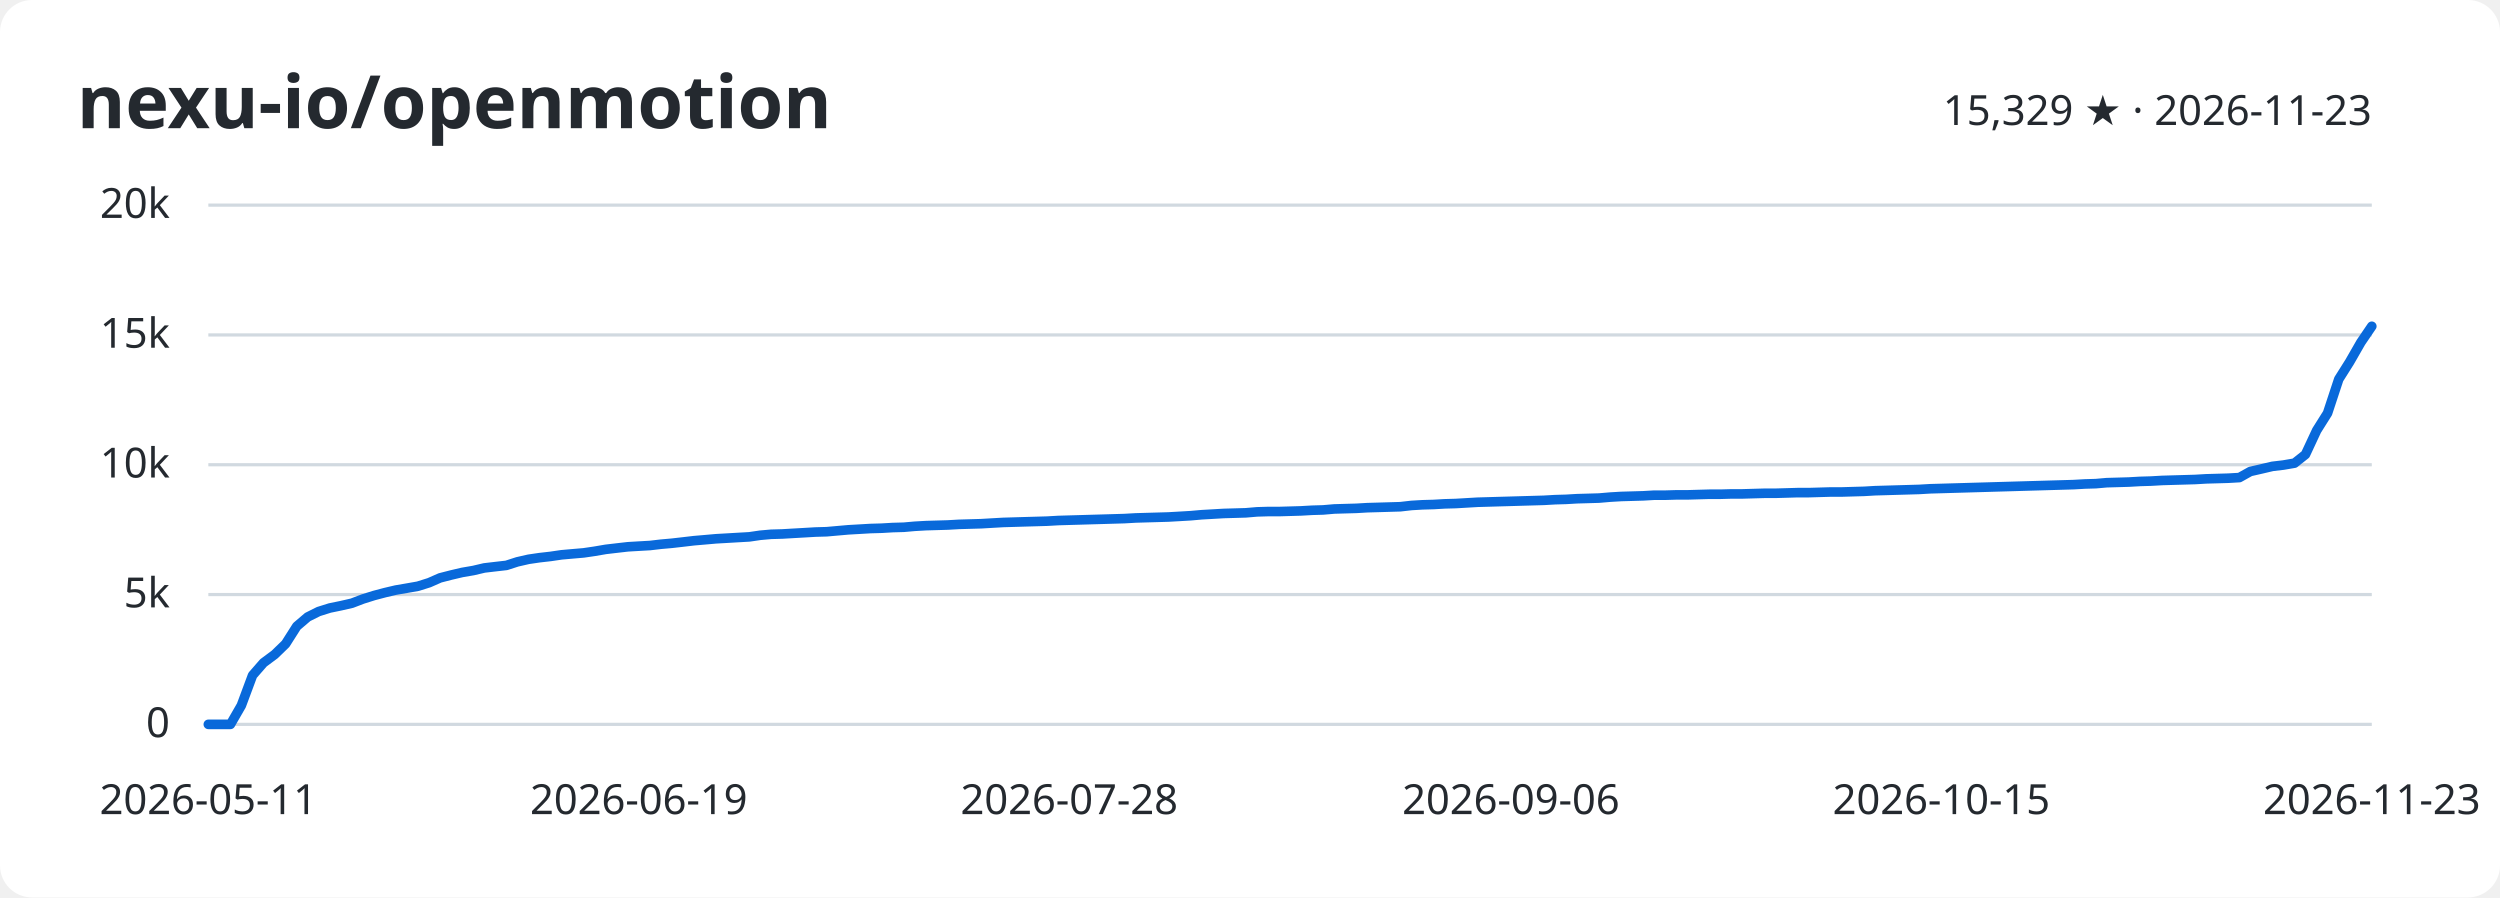
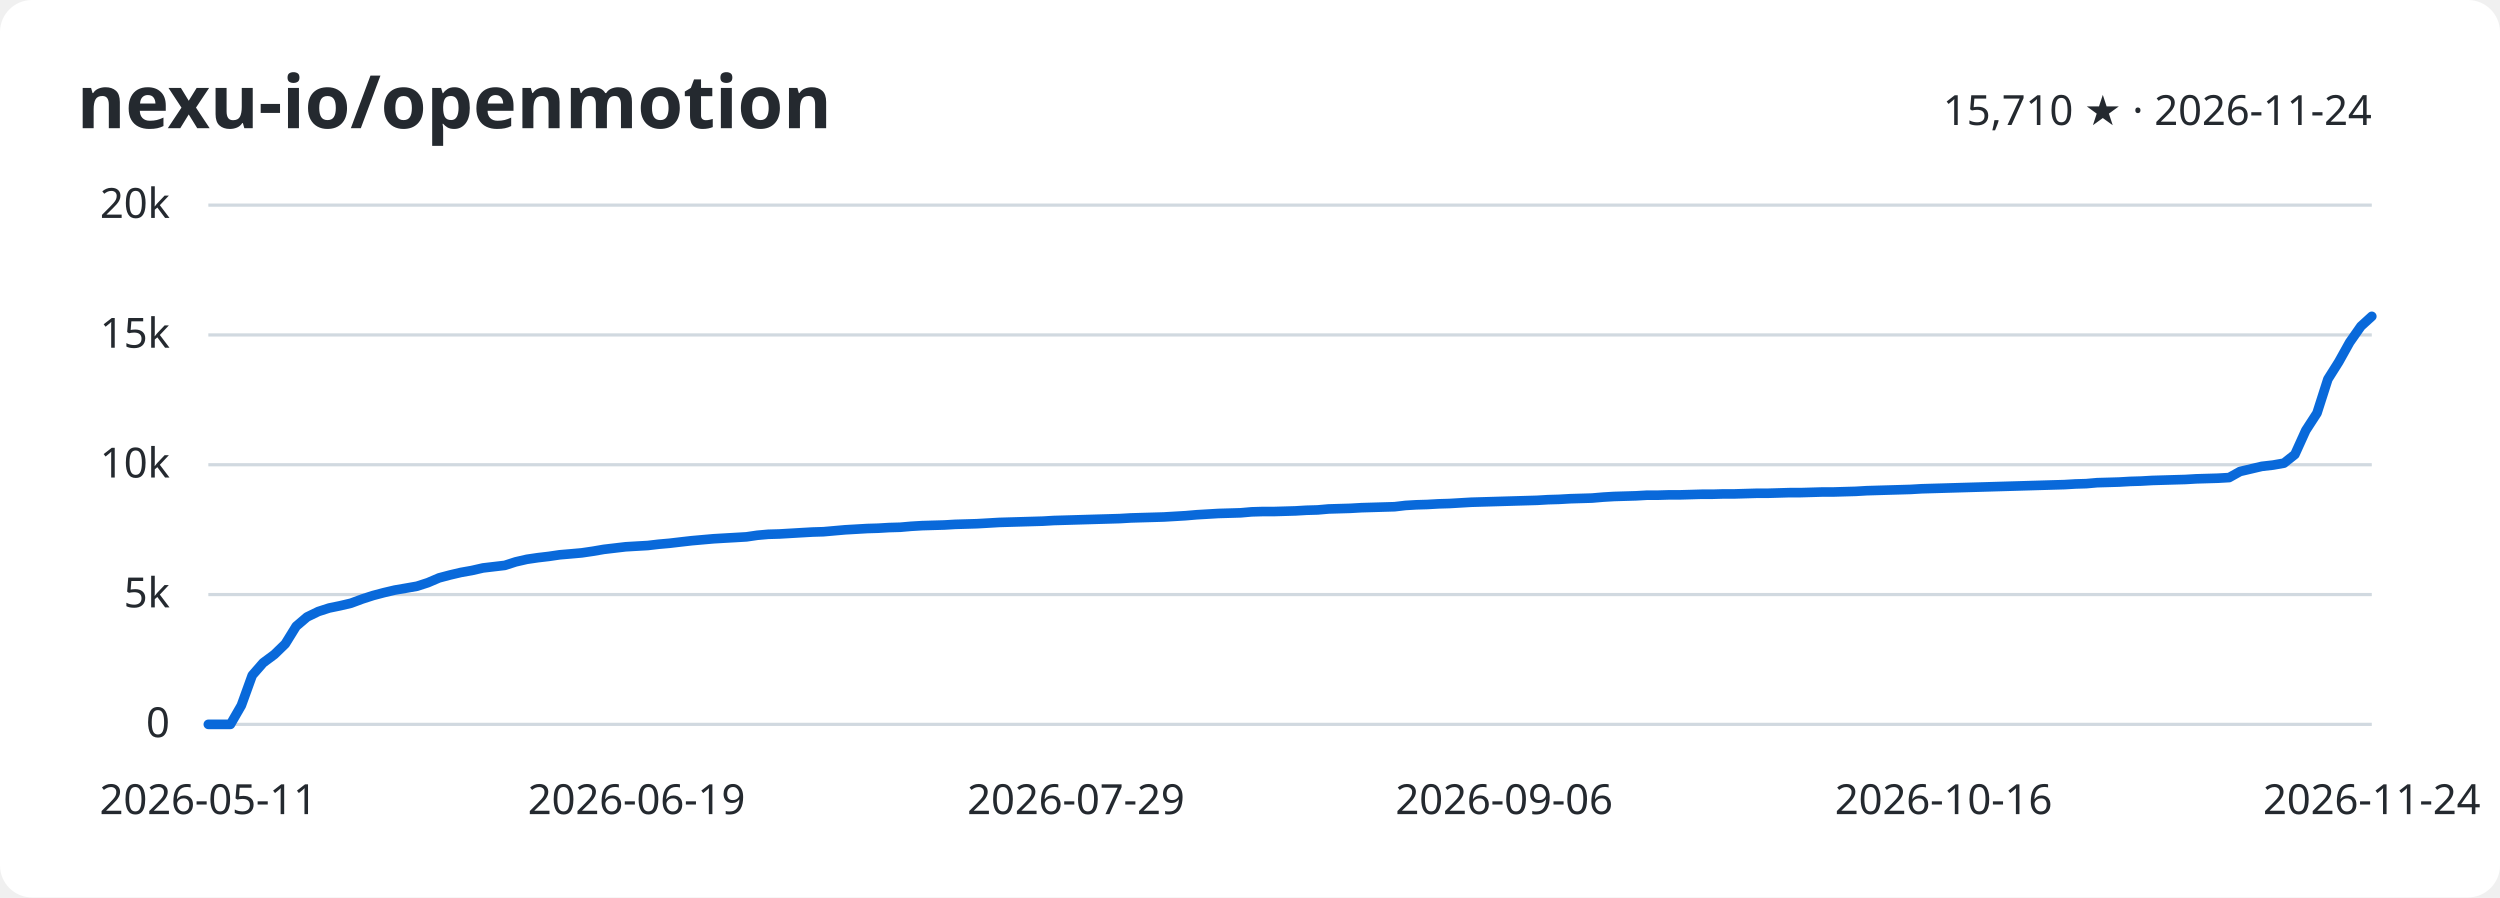
<svg xmlns="http://www.w3.org/2000/svg" width="780" height="280" viewBox="0 0 780 280" role="img" aria-labelledby="title desc">
  <style>
    svg { font: 13px system-ui, sans-serif; color: #24292f; }
    text { fill: currentColor; }
    .background { fill: #fff; }
    .grid { stroke: #d1d9e0; }
    .series { fill: none; stroke: #0969da; stroke-width: 3; stroke-linejoin: round; stroke-linecap: round; }
    @media (prefers-color-scheme: dark) {
      svg { color: #e6edf3; } .background { fill: #0d1117; } .grid { stroke: #30363d; } .series { stroke: #58a6ff; }
    }
  </style>
  <rect class="background" width="780" height="280" rx="10" />
  <text x="24" y="40" font-size="23" font-weight="600">nexu-io/openmotion</text>
-   <text x="740" y="39" text-anchor="end">15,329 ★ · 2026-11-23</text>
+   <text x="740" y="39" text-anchor="end">15,710 ★ · 2026-11-24</text>
  <path class="grid" d="M65 226.0H740" />
  <text x="53" y="230.0" text-anchor="end">0</text>
  <path class="grid" d="M65 185.5H740" />
  <text x="53" y="189.5" text-anchor="end">5k</text>
  <path class="grid" d="M65 145.0H740" />
  <text x="53" y="149.0" text-anchor="end">10k</text>
  <path class="grid" d="M65 104.5H740" />
  <text x="53" y="108.5" text-anchor="end">15k</text>
  <path class="grid" d="M65 64.0H740" />
  <text x="53" y="68.0" text-anchor="end">20k</text>
  <text x="65.0" y="254" text-anchor="middle">2026-05-11</text>
-   <text x="199.3" y="254" text-anchor="middle">2026-06-19</text>
-   <text x="333.6" y="254" text-anchor="middle">2026-07-28</text>
-   <text x="471.4" y="254" text-anchor="middle">2026-09-06</text>
-   <text x="605.7" y="254" text-anchor="middle">2026-10-15</text>
-   <text x="740.0" y="254" text-anchor="middle">2026-11-23</text>
-   <polyline class="series" points="65.0,226.0 68.4,226.0 71.9,226.0 75.3,220.1 78.8,210.7 82.2,206.8 85.7,204.2 89.1,200.9 92.6,195.4 96.0,192.5 99.4,190.8 102.9,189.7 106.3,189.0 109.8,188.2 113.2,186.9 116.7,185.8 120.1,184.9 123.5,184.1 127.0,183.5 130.4,182.9 133.9,181.8 137.3,180.3 140.8,179.4 144.2,178.6 147.7,178.0 151.1,177.2 154.5,176.8 158.0,176.4 161.4,175.3 164.9,174.5 168.3,174.0 171.8,173.6 175.2,173.1 178.6,172.8 182.1,172.5 185.5,172.0 189.0,171.4 192.4,171.0 195.9,170.6 199.3,170.4 202.8,170.2 206.2,169.8 209.6,169.5 213.1,169.1 216.5,168.7 220.0,168.4 223.4,168.1 226.9,167.9 230.3,167.7 233.8,167.5 237.2,167.0 240.6,166.7 244.1,166.6 247.5,166.4 251.0,166.2 254.4,166.0 257.9,165.9 261.3,165.6 264.7,165.3 268.2,165.1 271.6,164.9 275.1,164.8 278.5,164.6 282.0,164.5 285.4,164.2 288.9,164.0 292.3,163.9 295.7,163.8 299.2,163.6 302.6,163.5 306.1,163.4 309.5,163.2 313.0,163.0 316.4,162.9 319.8,162.8 323.3,162.7 326.7,162.6 330.2,162.4 333.6,162.3 337.1,162.2 340.5,162.1 344.0,162.0 347.4,161.9 350.8,161.8 354.3,161.6 357.7,161.5 361.2,161.4 364.6,161.3 368.1,161.1 371.5,160.9 374.9,160.6 378.4,160.4 381.8,160.2 385.3,160.1 388.7,160.0 392.2,159.7 395.6,159.6 399.1,159.6 402.5,159.5 405.9,159.4 409.4,159.2 412.8,159.1 416.3,158.8 419.7,158.7 423.2,158.6 426.6,158.4 430.1,158.3 433.5,158.2 436.9,158.1 440.4,157.7 443.8,157.5 447.3,157.4 450.7,157.2 454.2,157.1 457.6,156.9 461.0,156.7 464.5,156.6 467.9,156.5 471.4,156.4 474.8,156.3 478.3,156.2 481.7,156.1 485.2,155.9 488.6,155.8 492.0,155.6 495.5,155.5 498.9,155.4 502.4,155.1 505.8,154.9 509.3,154.8 512.7,154.7 516.1,154.5 519.6,154.5 523.0,154.4 526.5,154.4 529.9,154.3 533.4,154.2 536.8,154.2 540.3,154.1 543.7,154.1 547.1,154.0 550.6,153.9 554.0,153.9 557.5,153.8 560.9,153.7 564.4,153.7 567.8,153.6 571.2,153.5 574.7,153.5 578.1,153.4 581.6,153.3 585.0,153.1 588.5,153.0 591.9,152.9 595.4,152.8 598.8,152.7 602.2,152.5 605.7,152.4 609.1,152.3 612.6,152.2 616.0,152.1 619.5,152.0 622.9,151.9 626.4,151.8 629.8,151.7 633.2,151.6 636.7,151.5 640.1,151.4 643.6,151.3 647.0,151.2 650.5,151.0 653.9,150.9 657.3,150.6 660.8,150.5 664.2,150.4 667.7,150.2 671.1,150.1 674.6,149.9 678.0,149.8 681.5,149.7 684.9,149.6 688.3,149.4 691.8,149.3 695.2,149.2 698.7,149.0 702.1,147.1 705.6,146.3 709.0,145.5 712.4,145.1 715.9,144.5 719.3,141.8 722.8,134.3 726.2,128.9 729.7,118.3 733.1,112.9 736.6,106.8 740.0,101.8" />
+   <text x="198.6" y="254" text-anchor="middle">2026-06-19</text>
+   <text x="335.7" y="254" text-anchor="middle">2026-07-29</text>
+   <text x="469.3" y="254" text-anchor="middle">2026-09-06</text>
+   <text x="606.4" y="254" text-anchor="middle">2026-10-16</text>
+   <text x="740.0" y="254" text-anchor="middle">2026-11-24</text>
+   <polyline class="series" points="65.0,226.0 68.4,226.0 71.9,226.0 75.3,220.1 78.7,210.7 82.1,206.8 85.6,204.2 89.0,200.9 92.4,195.4 95.8,192.5 99.3,190.8 102.7,189.7 106.1,189.0 109.5,188.2 113.0,186.9 116.4,185.8 119.8,184.9 123.2,184.1 126.7,183.5 130.1,182.9 133.5,181.8 137.0,180.3 140.4,179.4 143.8,178.6 147.2,178.0 150.7,177.2 154.1,176.8 157.5,176.4 160.9,175.3 164.4,174.5 167.8,174.0 171.2,173.6 174.6,173.1 178.1,172.8 181.5,172.5 184.9,172.0 188.4,171.4 191.8,171.0 195.2,170.6 198.6,170.4 202.1,170.2 205.5,169.8 208.9,169.5 212.3,169.1 215.8,168.7 219.2,168.4 222.6,168.1 226.0,167.9 229.5,167.7 232.9,167.5 236.3,167.0 239.7,166.7 243.2,166.6 246.6,166.4 250.0,166.2 253.5,166.0 256.9,165.9 260.3,165.6 263.7,165.3 267.2,165.1 270.6,164.9 274.0,164.8 277.4,164.6 280.9,164.5 284.3,164.2 287.7,164.0 291.1,163.9 294.6,163.8 298.0,163.6 301.4,163.5 304.8,163.4 308.3,163.2 311.7,163.0 315.1,162.9 318.6,162.8 322.0,162.7 325.4,162.6 328.8,162.4 332.3,162.3 335.7,162.2 339.1,162.1 342.5,162.0 346.0,161.9 349.4,161.8 352.8,161.6 356.2,161.5 359.7,161.4 363.1,161.3 366.5,161.1 369.9,160.9 373.4,160.6 376.8,160.4 380.2,160.2 383.7,160.1 387.1,160.0 390.5,159.7 393.9,159.6 397.4,159.6 400.8,159.5 404.2,159.4 407.6,159.2 411.1,159.1 414.5,158.8 417.9,158.7 421.3,158.6 424.8,158.4 428.2,158.3 431.6,158.2 435.1,158.1 438.5,157.7 441.9,157.5 445.3,157.4 448.8,157.2 452.2,157.1 455.6,156.9 459.0,156.7 462.5,156.6 465.9,156.5 469.3,156.4 472.7,156.3 476.2,156.2 479.6,156.1 483.0,155.9 486.4,155.8 489.9,155.6 493.3,155.5 496.7,155.4 500.2,155.1 503.6,154.9 507.0,154.8 510.4,154.7 513.9,154.5 517.3,154.5 520.7,154.4 524.1,154.4 527.6,154.3 531.0,154.2 534.4,154.2 537.8,154.1 541.3,154.1 544.7,154.0 548.1,153.9 551.5,153.9 555.0,153.8 558.4,153.7 561.8,153.7 565.3,153.6 568.7,153.5 572.1,153.5 575.5,153.4 579.0,153.3 582.4,153.1 585.8,153.0 589.2,152.9 592.7,152.8 596.1,152.7 599.5,152.5 602.9,152.4 606.4,152.3 609.8,152.2 613.2,152.1 616.6,152.0 620.1,151.9 623.5,151.8 626.9,151.7 630.4,151.6 633.8,151.5 637.2,151.4 640.6,151.3 644.1,151.2 647.5,151.0 650.9,150.9 654.3,150.6 657.8,150.5 661.2,150.4 664.6,150.2 668.0,150.1 671.5,149.9 674.9,149.8 678.3,149.7 681.8,149.6 685.2,149.4 688.6,149.3 692.0,149.2 695.5,149.0 698.9,147.1 702.3,146.3 705.7,145.5 709.2,145.1 712.6,144.5 716.0,141.8 719.4,134.3 722.9,128.9 726.3,118.3 729.7,112.9 733.1,106.8 736.6,101.8 740.0,98.7" />
</svg>
